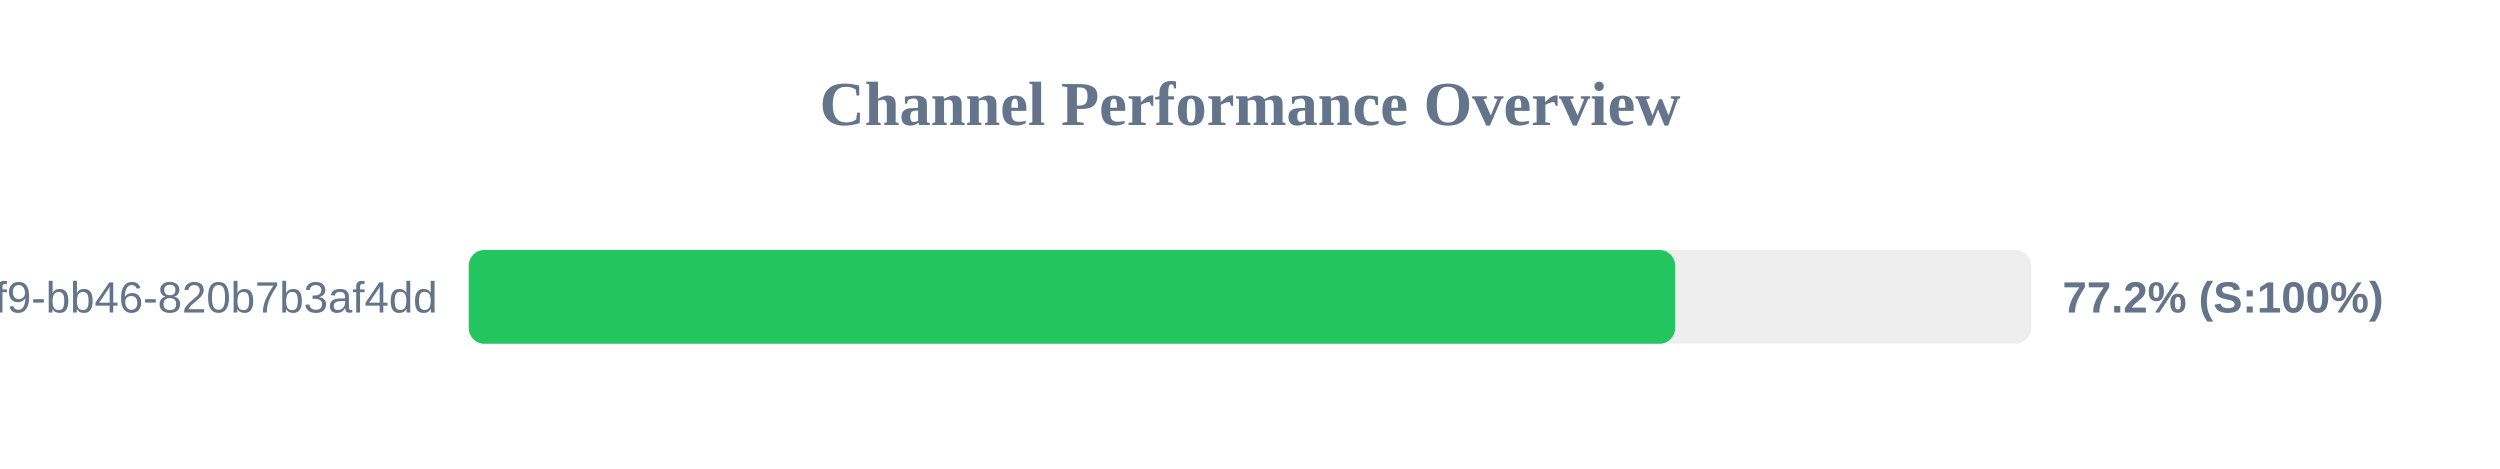
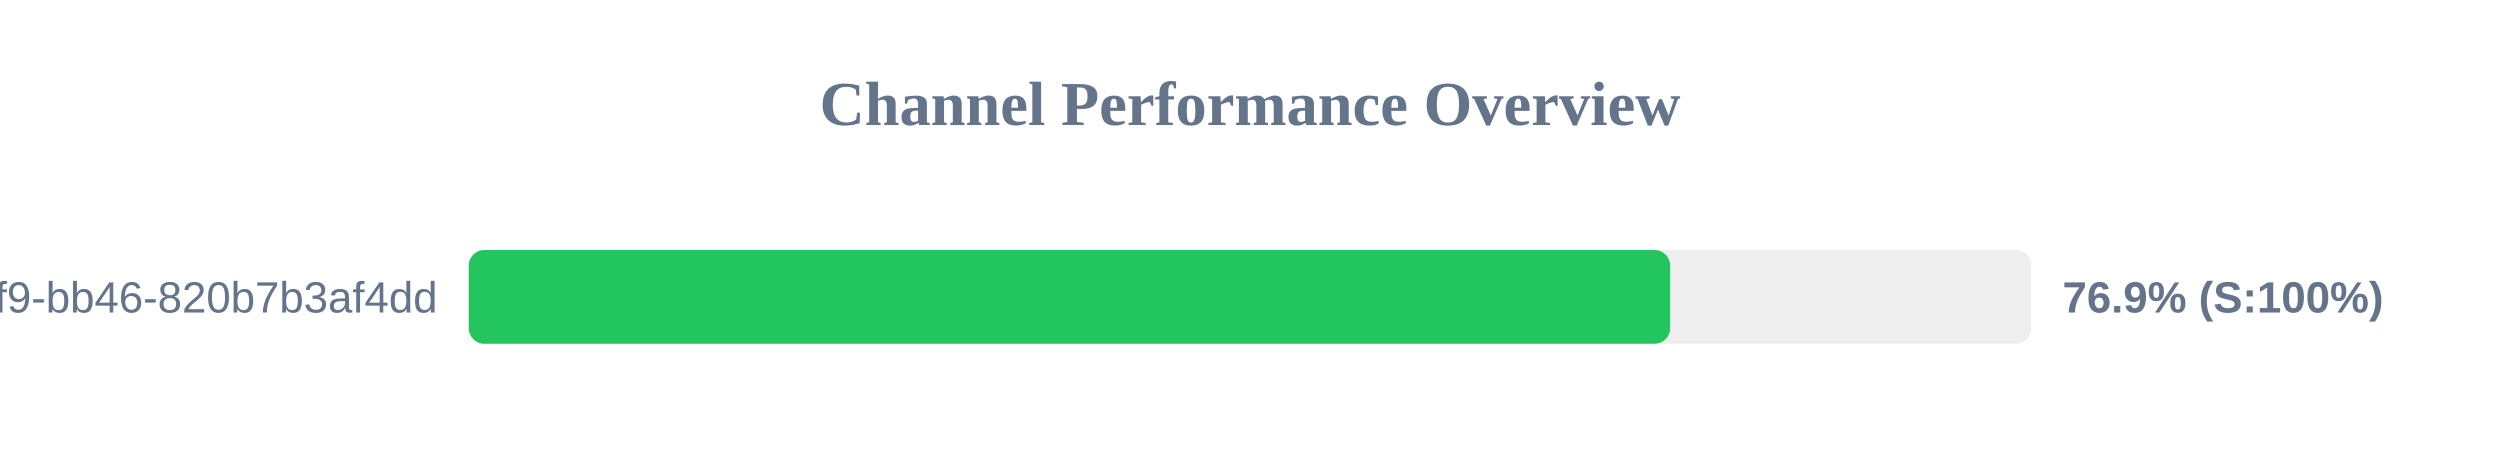
<svg xmlns="http://www.w3.org/2000/svg" width="800" height="150" version="1.1">
  <style>
        .row { font: 14px Arial; fill: #64748b; }
        .score { font: bold 14px Arial; fill: #64748b; }
    </style>
  <text x="400" y="40" text-anchor="middle" font-size="20px" font-weight="bold" fill="#64748b">Channel Performance Overview</text>
  <rect x="150" y="80" width="500" height="30" fill="#eee" rx="5" />
-   <rect x="150" y="80" width="386.05" height="30" fill="#22c55e" rx="5" />
+   <rect x="150" y="80" width="384.45" height="30" fill="#22c55e" rx="5" />
  <text x="140" y="100" text-anchor="end" class="row">?uuid=80b2ac81-ba69-41f9-bb46-820b7b3af4dd</text>
-   <text x="660" y="100" text-anchor="start" class="score">77.2% (S:100%)</text>
+   <text x="660" y="100" text-anchor="start" class="score">76.9% (S:100%)</text>
</svg>
